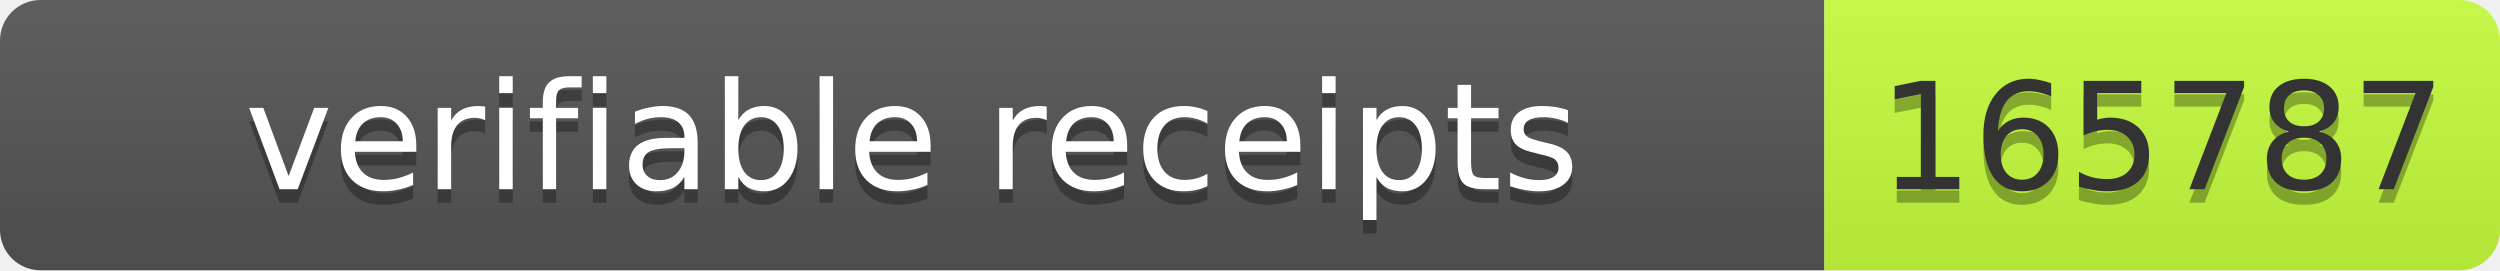
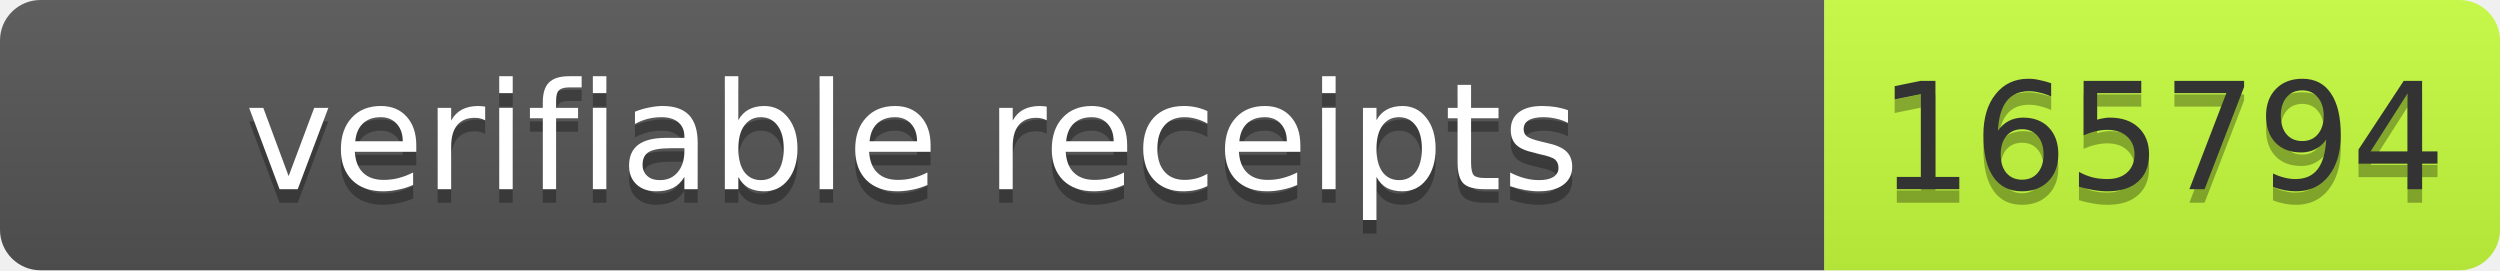
- <svg xmlns="http://www.w3.org/2000/svg" width="185" height="20" role="img" aria-label="verifiable receipts: 165787">
+ <svg xmlns="http://www.w3.org/2000/svg" width="185" height="20" role="img" aria-label="verifiable receipts: 165794">
  <linearGradient id="s" x2="0" y2="100%">
    <stop offset="0" stop-color="#bbb" stop-opacity=".1" />
    <stop offset="1" stop-opacity=".1" />
  </linearGradient>
  <clipPath id="r">
    <rect width="185" height="20" rx="3" fill="#fff" />
  </clipPath>
  <g clip-path="url(#r)">
    <rect width="135" height="20" fill="#555" />
    <rect x="135" width="50" height="20" fill="#c6ff3d" />
    <rect width="185" height="20" fill="url(#s)" />
  </g>
  <g font-family="Verdana,Geneva,DejaVu Sans,sans-serif" font-size="11">
    <text x="67.5" y="15" fill="#010101" fill-opacity=".3" text-anchor="middle" textLength="125">verifiable receipts</text>
    <text x="67.5" y="14" fill="#fff" text-anchor="middle" textLength="125">verifiable receipts</text>
-     <text x="160" y="15" fill="#010101" fill-opacity=".3" text-anchor="middle" textLength="40">165787</text>
-     <text x="160" y="14" fill="#333" text-anchor="middle" textLength="40">165787</text>
+     <text x="160" y="15" fill="#010101" fill-opacity=".3" text-anchor="middle" textLength="40">165794</text>
+     <text x="160" y="14" fill="#333" text-anchor="middle" textLength="40">165794</text>
  </g>
</svg>
